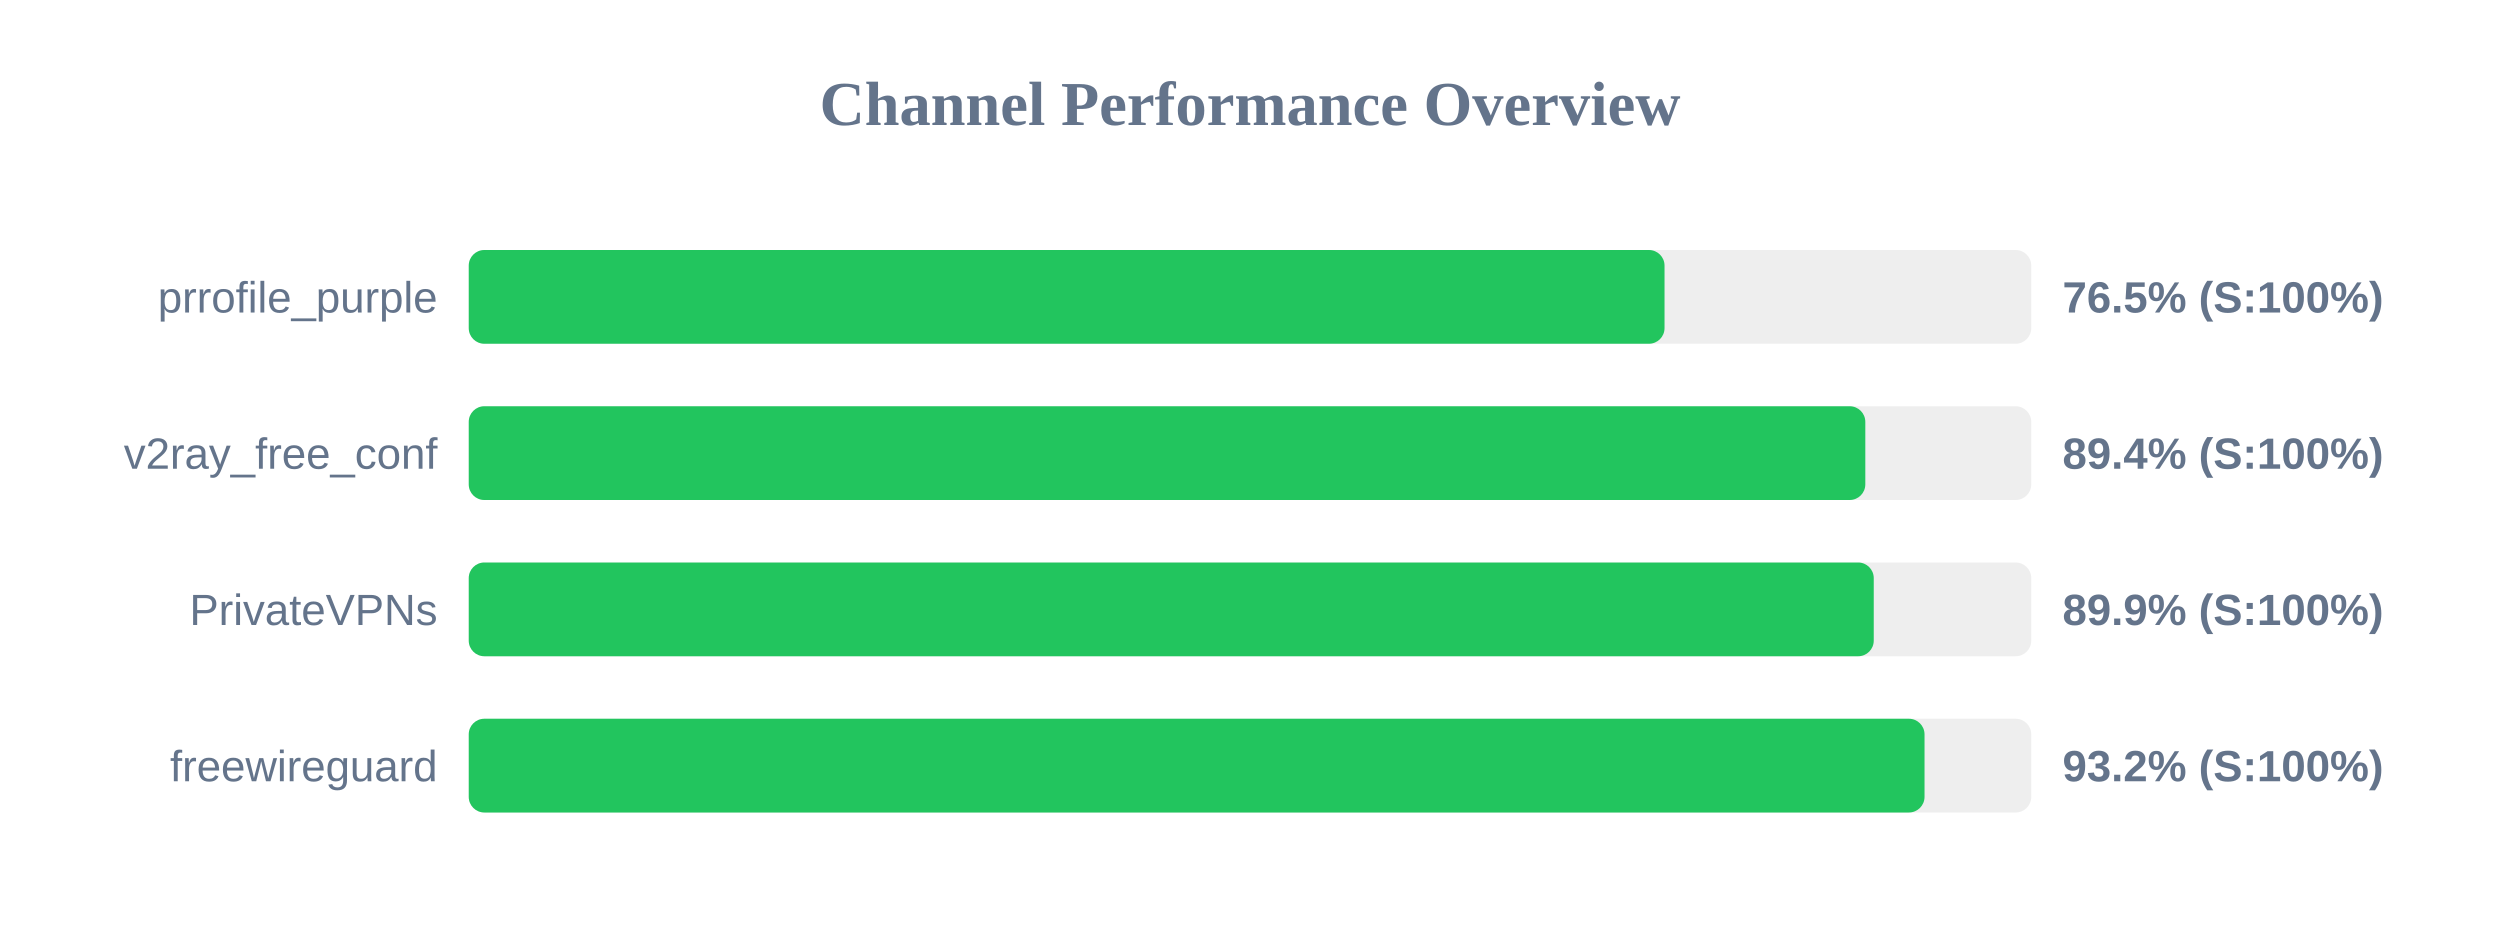
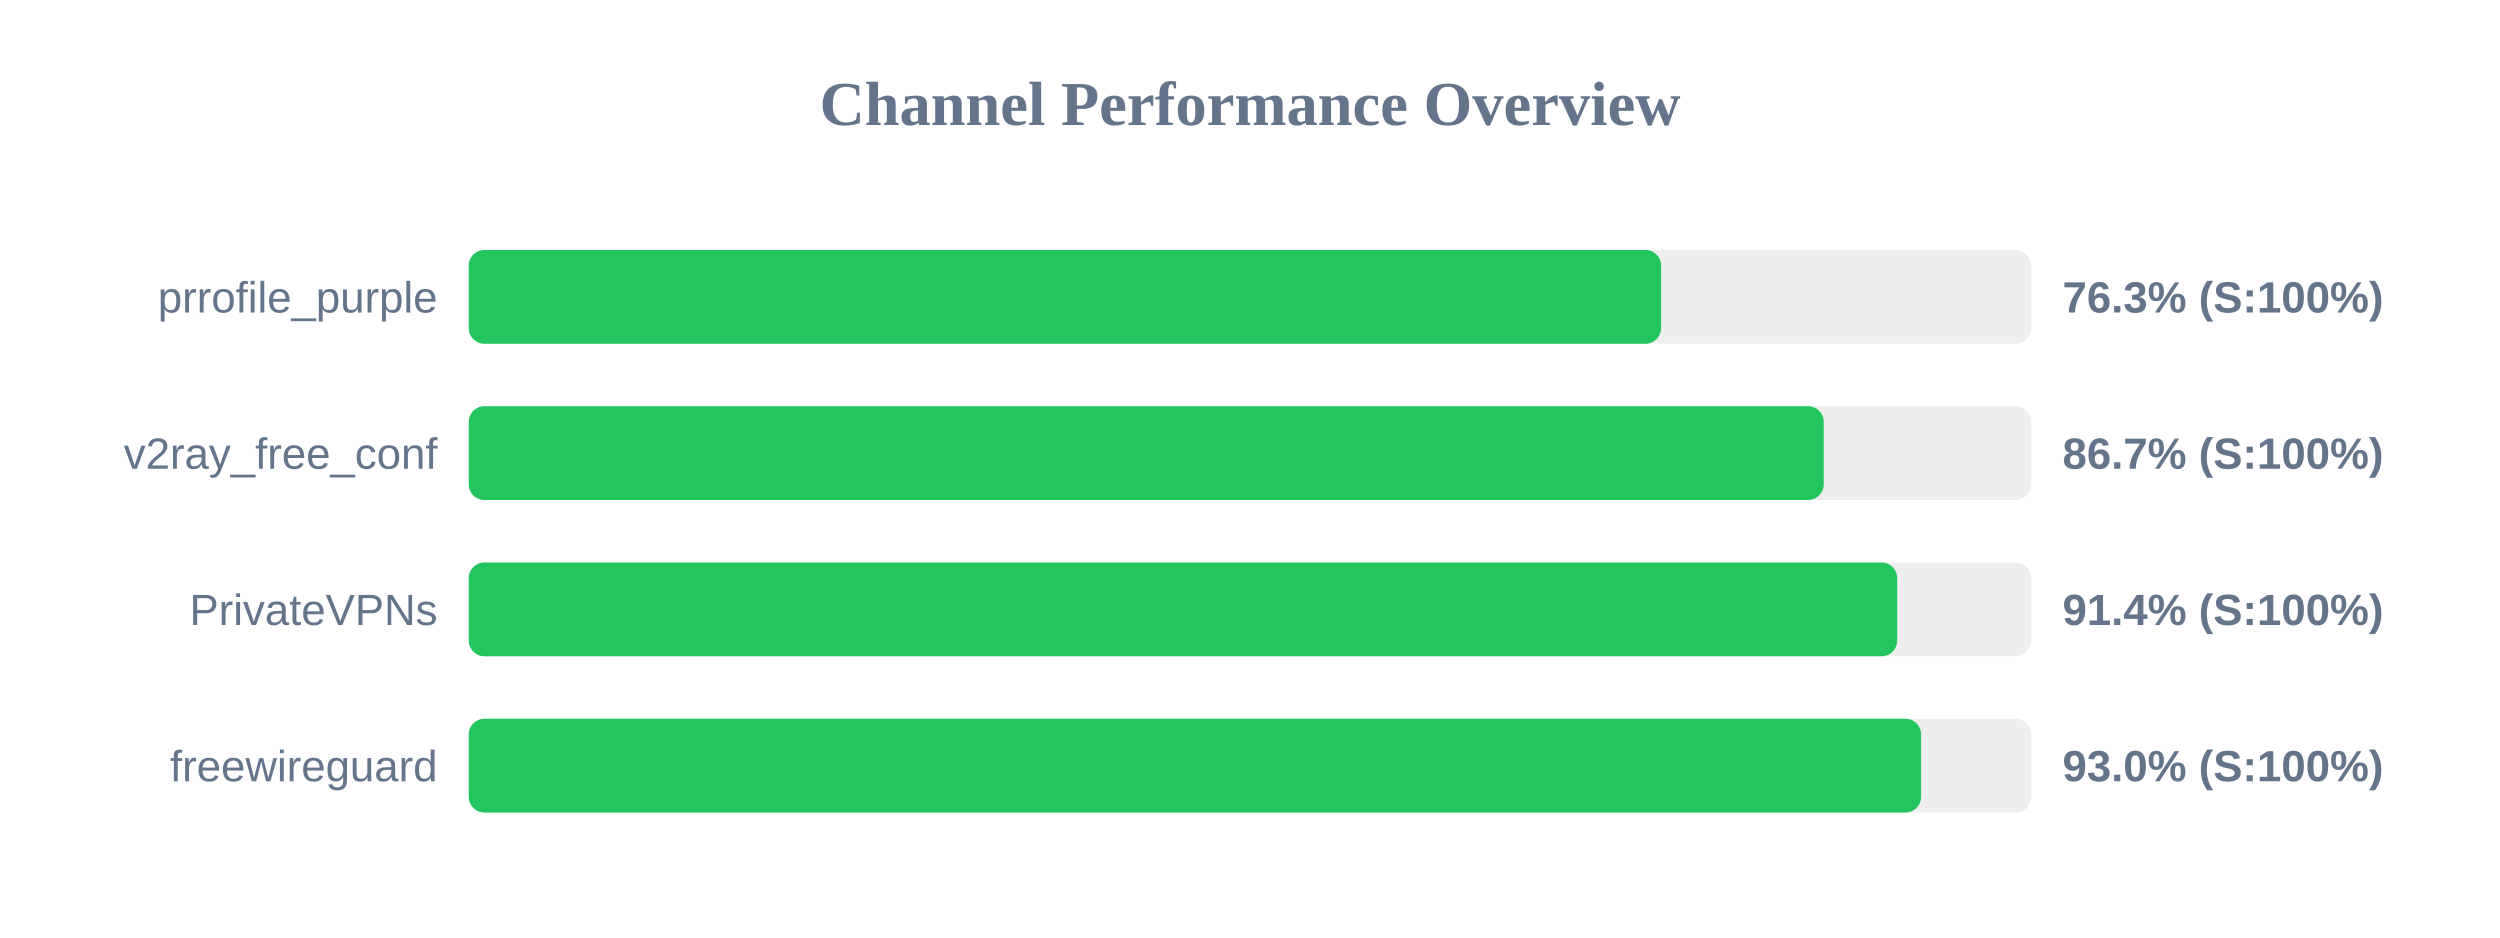
<svg xmlns="http://www.w3.org/2000/svg" width="800" height="300" version="1.1">
  <style>
        .row { font: 14px Arial; fill: #64748b; }
        .score { font: bold 14px Arial; fill: #64748b; }
    </style>
  <text x="400" y="40" text-anchor="middle" font-size="20px" font-weight="bold" fill="#64748b">Channel Performance Overview</text>
  <rect x="150" y="80" width="500" height="30" fill="#eee" rx="5" />
-   <rect x="150" y="80" width="382.65" height="30" fill="#22c55e" rx="5" />
+   <rect x="150" y="80" width="381.55" height="30" fill="#22c55e" rx="5" />
  <text x="140" y="100" text-anchor="end" class="row">prrofile_purple</text>
-   <text x="660" y="100" text-anchor="start" class="score">76.5% (S:100%)</text>
+   <text x="660" y="100" text-anchor="start" class="score">76.3% (S:100%)</text>
  <rect x="150" y="130" width="500" height="30" fill="#eee" rx="5" />
-   <rect x="150" y="130" width="446.9" height="30" fill="#22c55e" rx="5" />
+   <rect x="150" y="130" width="433.6" height="30" fill="#22c55e" rx="5" />
  <text x="140" y="150" text-anchor="end" class="row">v2ray_free_conf</text>
-   <text x="660" y="150" text-anchor="start" class="score">89.4% (S:100%)</text>
+   <text x="660" y="150" text-anchor="start" class="score">86.7% (S:100%)</text>
  <rect x="150" y="180" width="500" height="30" fill="#eee" rx="5" />
-   <rect x="150" y="180" width="449.6" height="30" fill="#22c55e" rx="5" />
+   <rect x="150" y="180" width="457.1" height="30" fill="#22c55e" rx="5" />
  <text x="140" y="200" text-anchor="end" class="row">PrivateVPNs</text>
-   <text x="660" y="200" text-anchor="start" class="score">89.9% (S:100%)</text>
+   <text x="660" y="200" text-anchor="start" class="score">91.4% (S:100%)</text>
  <rect x="150" y="230" width="500" height="30" fill="#eee" rx="5" />
-   <rect x="150" y="230" width="465.85" height="30" fill="#22c55e" rx="5" />
+   <rect x="150" y="230" width="464.75" height="30" fill="#22c55e" rx="5" />
  <text x="140" y="250" text-anchor="end" class="row">freewireguard</text>
-   <text x="660" y="250" text-anchor="start" class="score">93.2% (S:100%)</text>
+   <text x="660" y="250" text-anchor="start" class="score">93.0% (S:100%)</text>
</svg>
